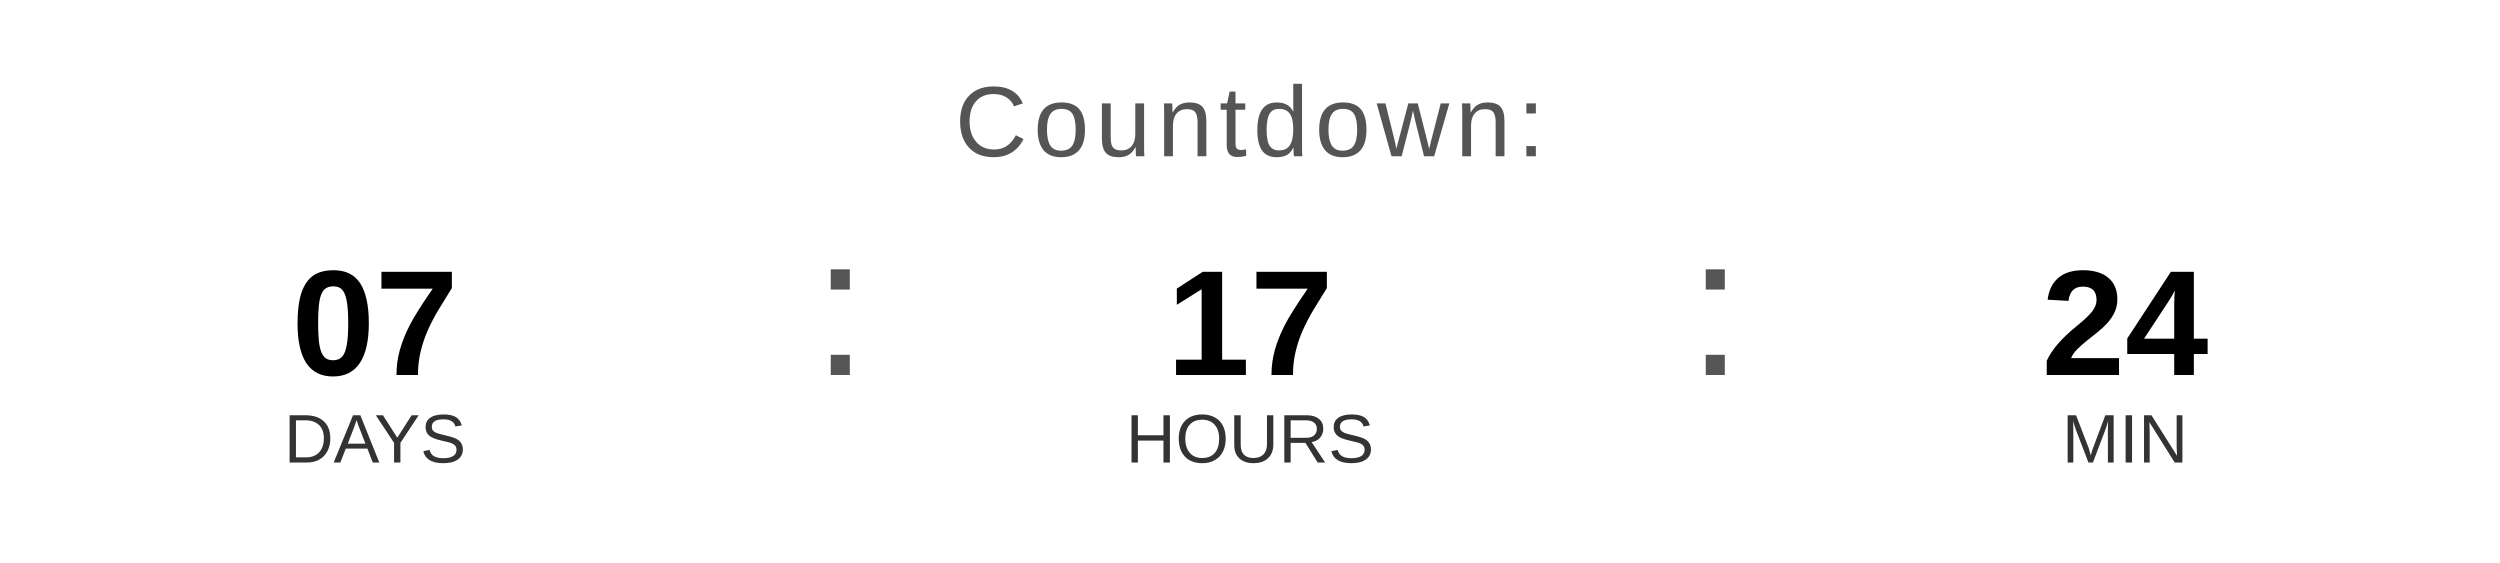
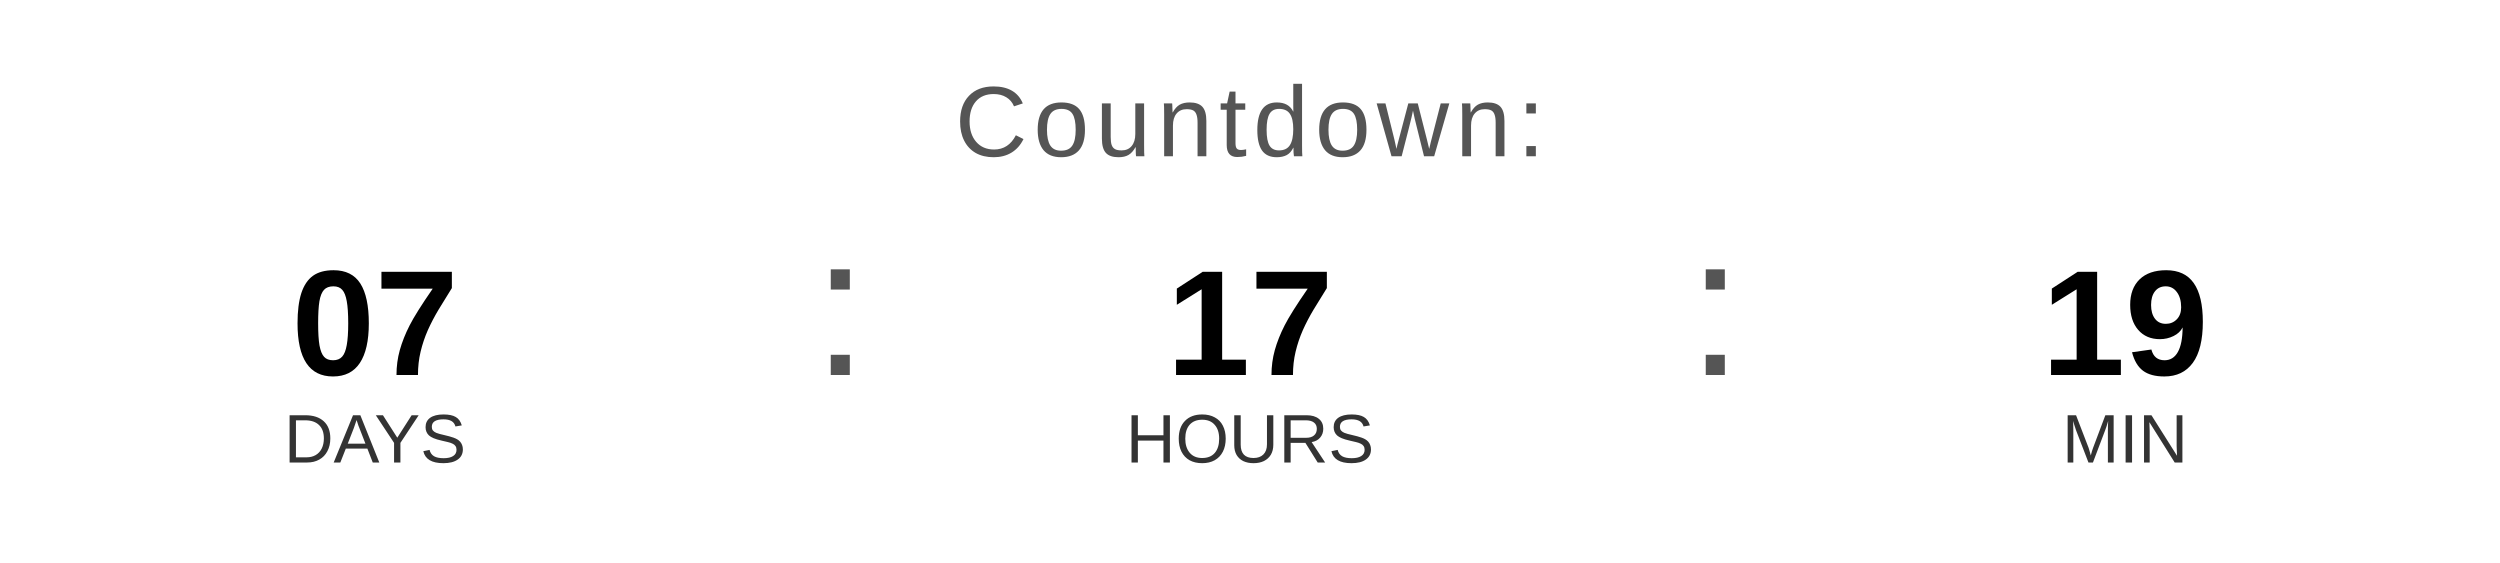
<svg xmlns="http://www.w3.org/2000/svg" width="400" height="90" viewBox="0 0 400 90">
  <text x="200" y="25" font-family="Arial, Helvetica, sans-serif" font-size="16" fill="#555555" text-anchor="middle" letter-spacing="1">
    Countdown:
  </text>
  <text x="60" y="60" font-family="Arial, Helvetica, sans-serif" font-size="24" font-weight="bold" fill="#000000" text-anchor="middle">07</text>
  <text x="60" y="74" font-family="Arial, Helvetica, sans-serif" font-size="11" fill="#333333" text-anchor="middle">DAYS</text>
  <text x="130" y="60" font-family="Arial, sans-serif" font-size="32" fill="#555555">:</text>
  <text x="200" y="60" font-family="Arial, Helvetica, sans-serif" font-size="24" font-weight="bold" fill="#000000" text-anchor="middle">17</text>
  <text x="200" y="74" font-family="Arial, Helvetica, sans-serif" font-size="11" fill="#333333" text-anchor="middle">HOURS</text>
  <text x="270" y="60" font-family="Arial, sans-serif" font-size="32" fill="#555555">:</text>
-   <text x="340" y="60" font-family="Arial, Helvetica, sans-serif" font-size="24" font-weight="bold" fill="#000000" text-anchor="middle">24</text>
+   <text x="340" y="60" font-family="Arial, Helvetica, sans-serif" font-size="24" font-weight="bold" fill="#000000" text-anchor="middle">19</text>
  <text x="340" y="74" font-family="Arial, Helvetica, sans-serif" font-size="11" fill="#333333" text-anchor="middle">MIN</text>
</svg>
